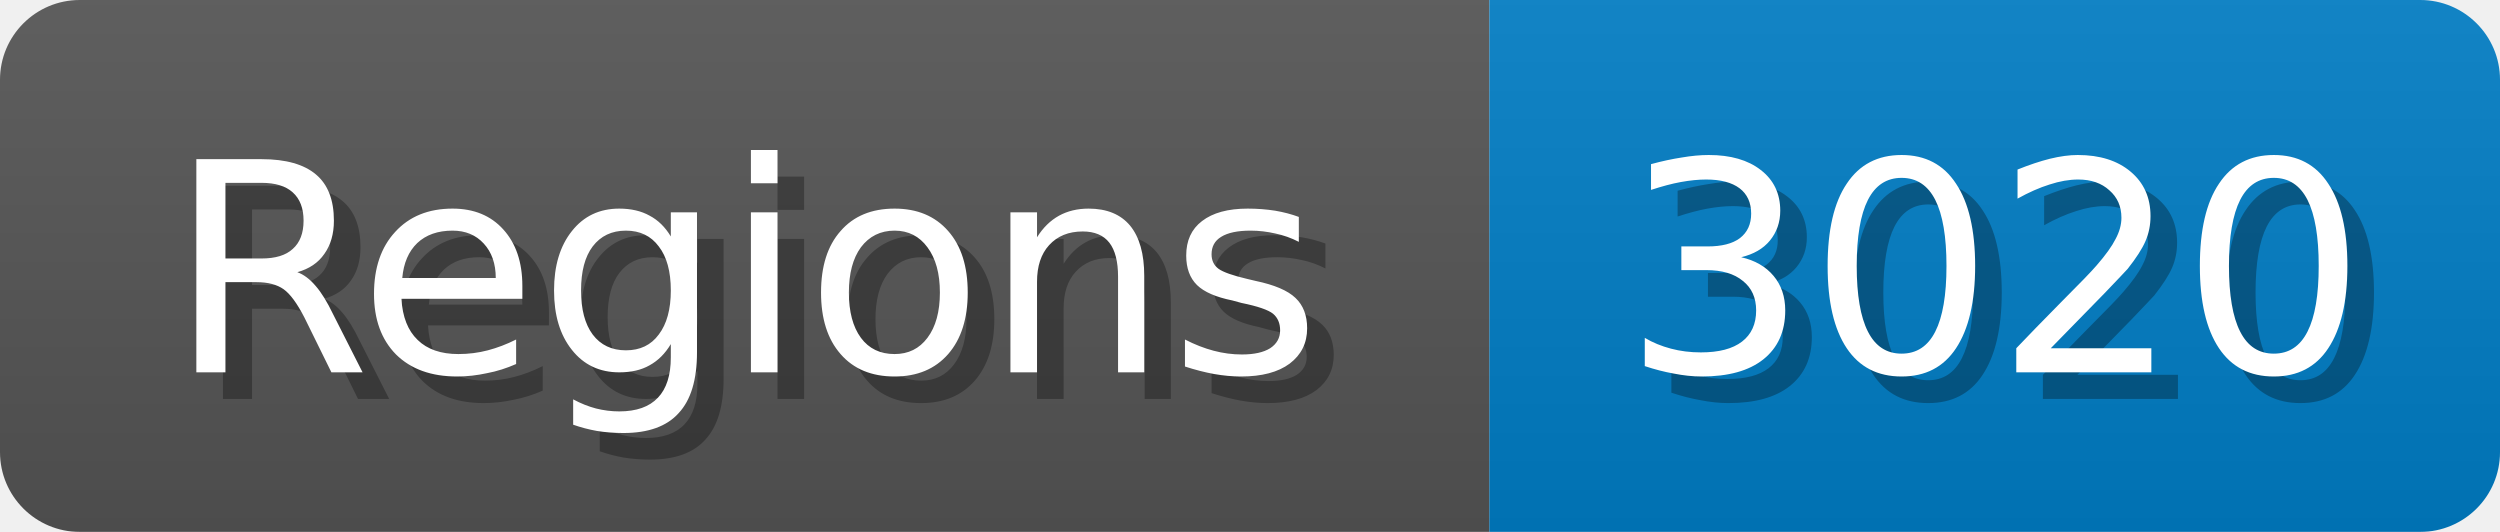
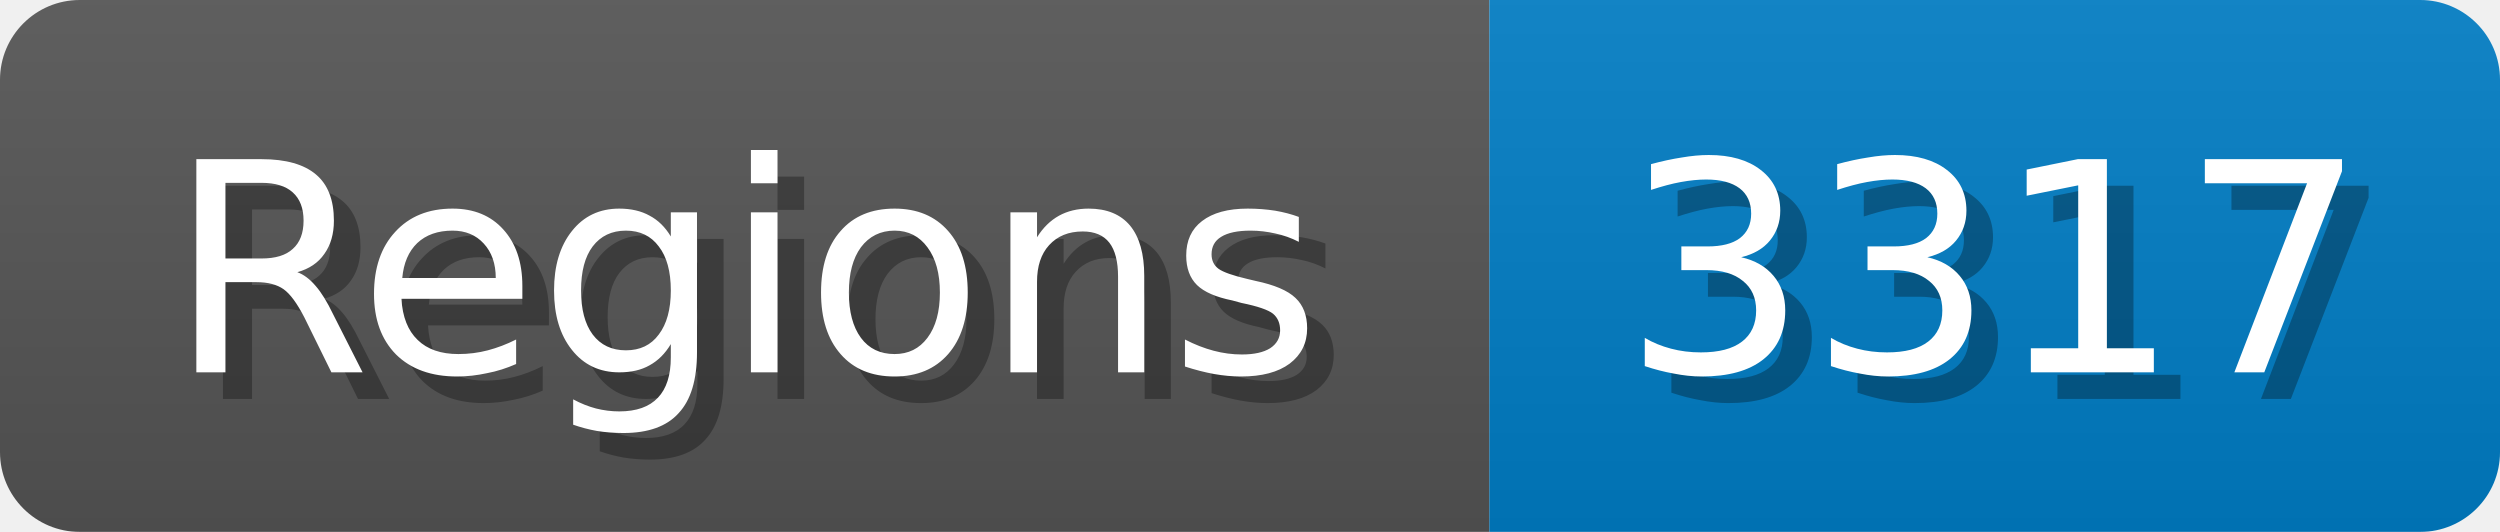
<svg xmlns="http://www.w3.org/2000/svg" width="94" height="20">
  <linearGradient id="b" x2="0" y2="100%">
    <stop offset="0" stop-color="#bbb" stop-opacity=".1" />
    <stop offset="1" stop-opacity=".1" />
  </linearGradient>
  <mask id="anybadge_1">
    <rect width="94" height="20" rx="3" fill="#fff" />
  </mask>
  <g mask="url(#anybadge_1)">
    <path fill="#555" d="M0 0h56v20H0z" />
    <path fill="#007ec6" d="M56 0h38v20H56z" />
    <path fill="url(#b)" d="M0 0h94v20H0z" />
  </g>
  <g fill="#fff" text-anchor="middle" font-family="DejaVu Sans,Verdana,Geneva,sans-serif" font-size="11">
    <text x="29.0" y="15" fill="#010101" fill-opacity=".3">Regions</text>
    <text x="28.0" y="14">Regions</text>
  </g>
  <g fill="#fff" text-anchor="middle" font-family="DejaVu Sans,Verdana,Geneva,sans-serif" font-size="11">
-     <text x="76.0" y="15" fill="#010101" fill-opacity=".3">3020</text>
-     <text x="75.0" y="14">3020</text>
+     <text x="76.0" y="15" fill="#010101" fill-opacity=".3">3317</text>
+     <text x="75.0" y="14">3317</text>
  </g>
</svg>
